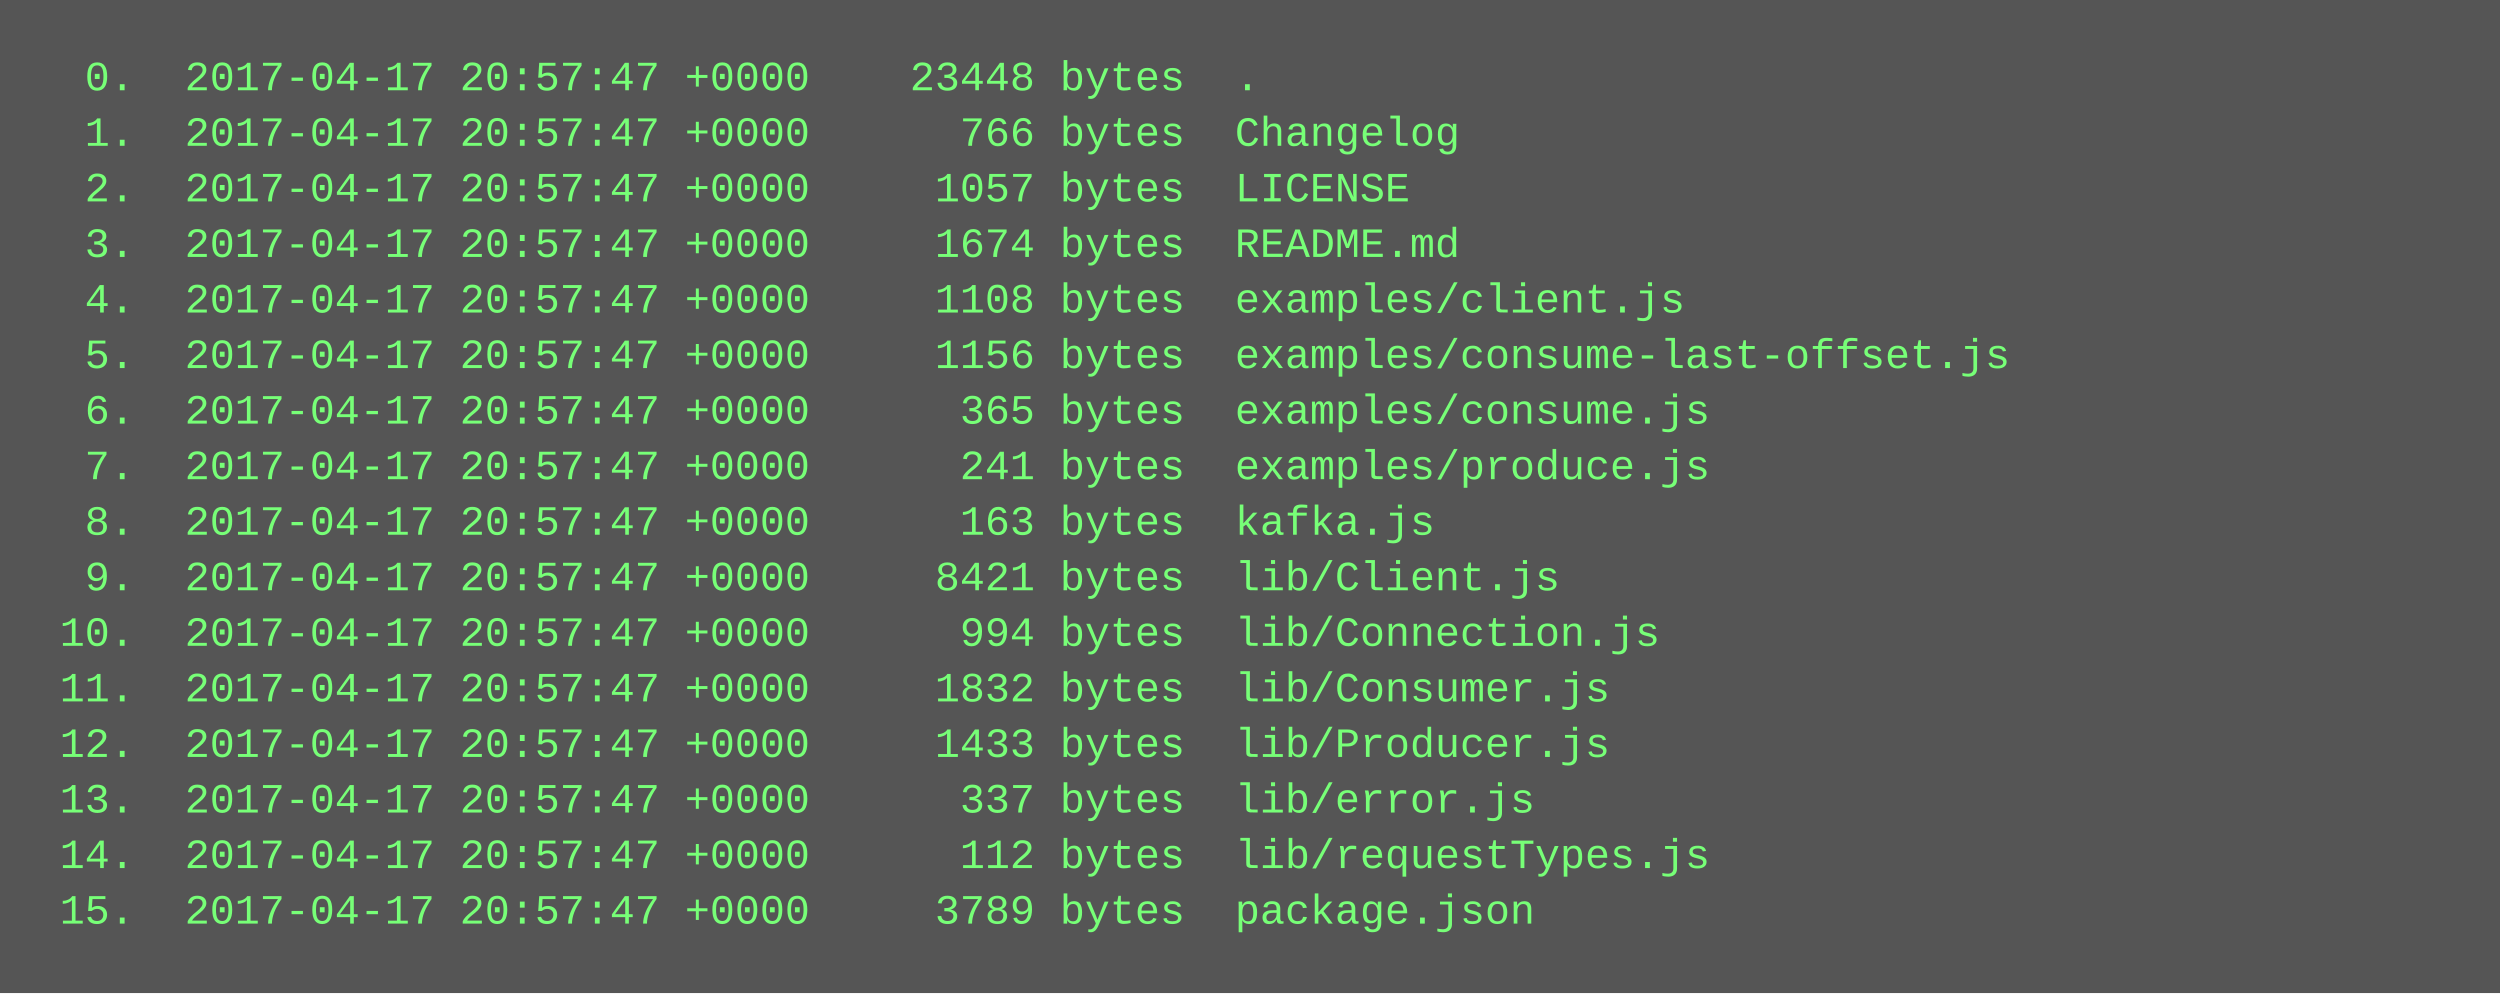
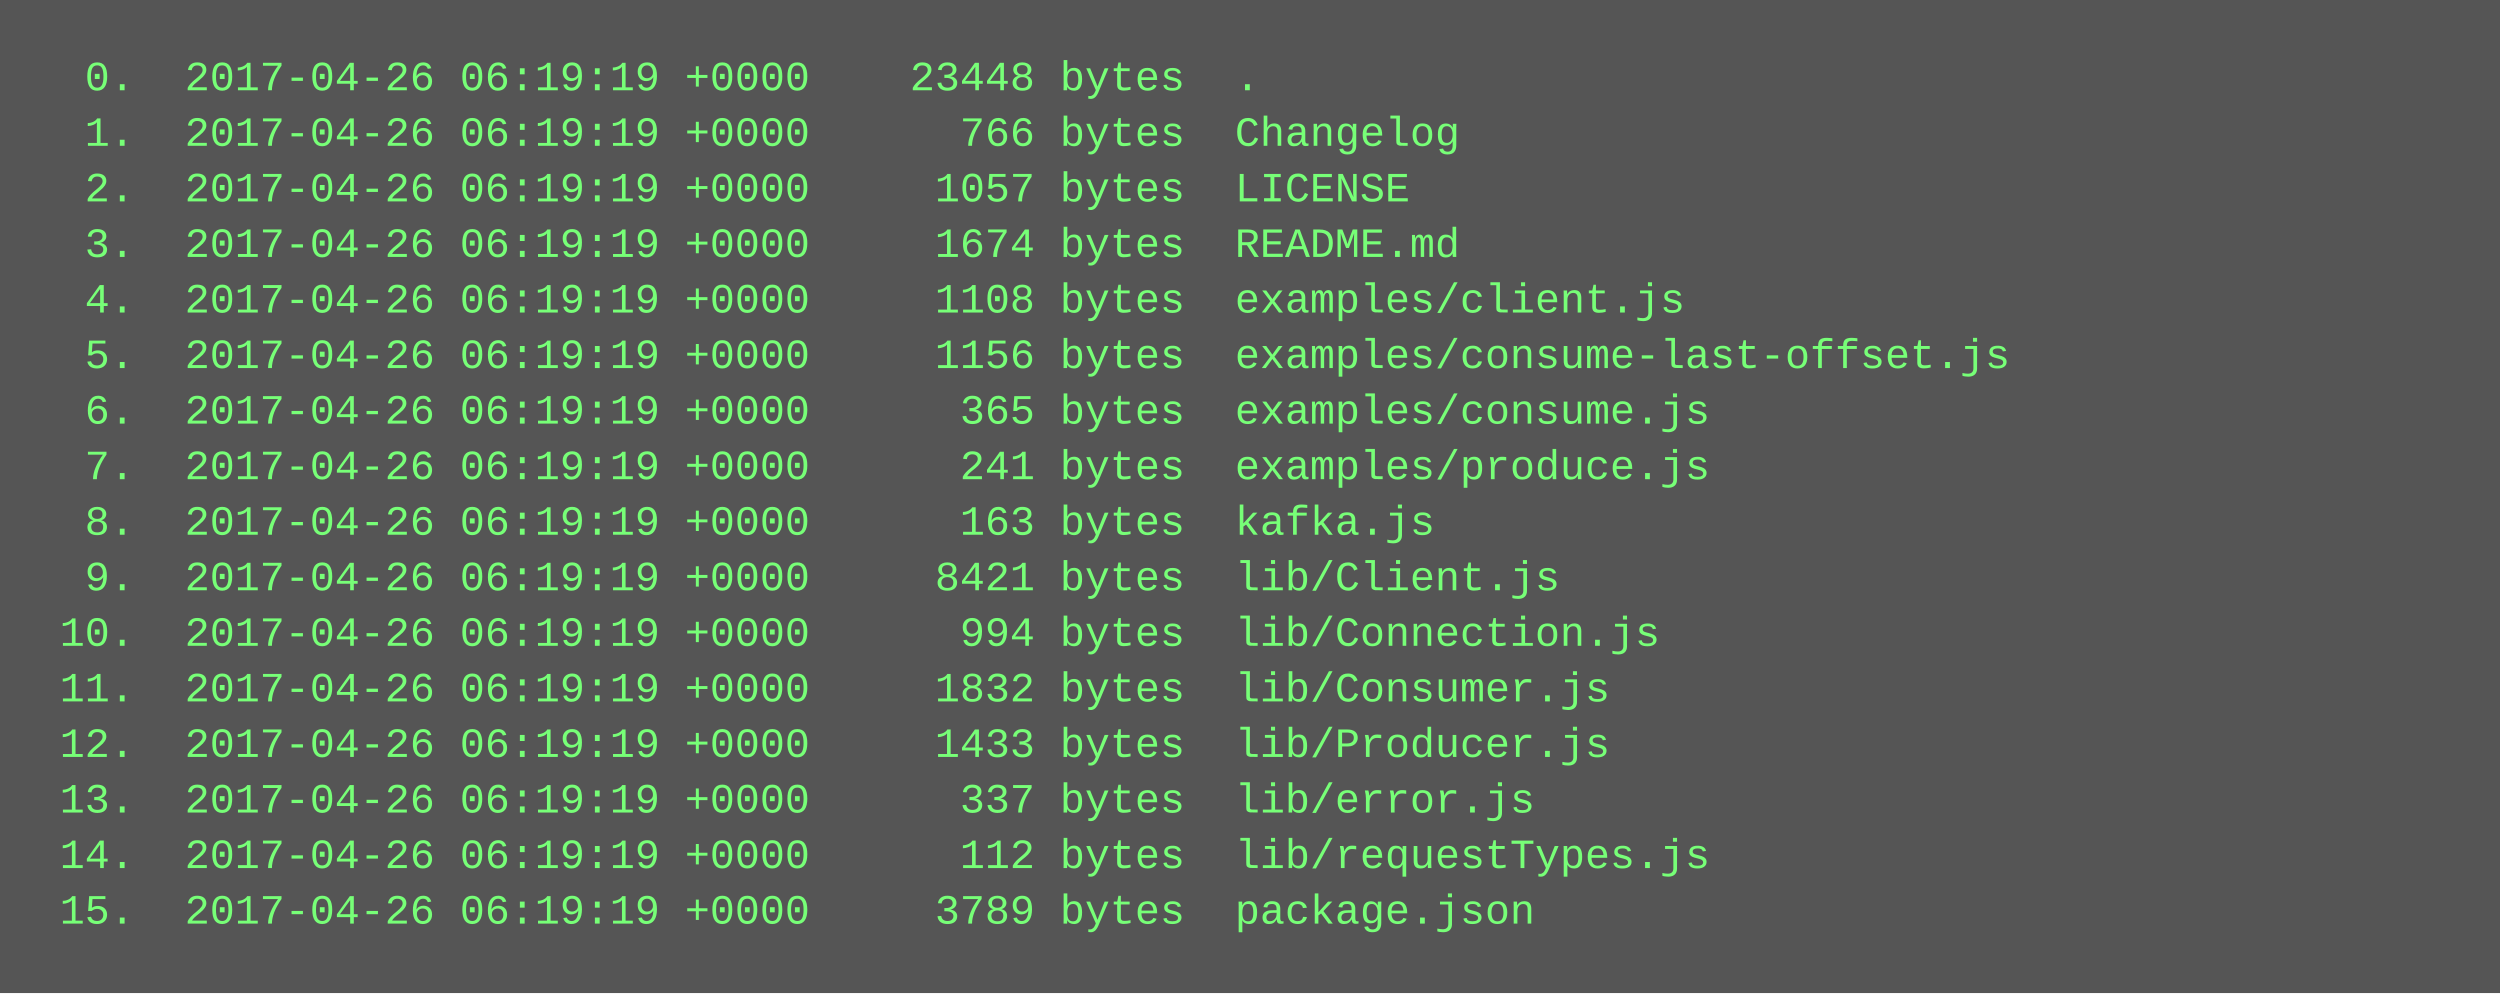
<svg xmlns="http://www.w3.org/2000/svg" height="286" width="720">
  <rect height="286" fill="#555" width="720" />
  <text fill="#7f7" font-family="Courier New" font-size="12" xml:space="preserve">
-     <tspan x="10" y="26">  0.  2017-04-17 20:57:47 +0000    23448 bytes  .</tspan>
-     <tspan x="10" y="42">  1.  2017-04-17 20:57:47 +0000      766 bytes  Changelog</tspan>
-     <tspan x="10" y="58">  2.  2017-04-17 20:57:47 +0000     1057 bytes  LICENSE</tspan>
-     <tspan x="10" y="74">  3.  2017-04-17 20:57:47 +0000     1674 bytes  README.md</tspan>
-     <tspan x="10" y="90">  4.  2017-04-17 20:57:47 +0000     1108 bytes  examples/client.js</tspan>
-     <tspan x="10" y="106">  5.  2017-04-17 20:57:47 +0000     1156 bytes  examples/consume-last-offset.js</tspan>
-     <tspan x="10" y="122">  6.  2017-04-17 20:57:47 +0000      365 bytes  examples/consume.js</tspan>
-     <tspan x="10" y="138">  7.  2017-04-17 20:57:47 +0000      241 bytes  examples/produce.js</tspan>
-     <tspan x="10" y="154">  8.  2017-04-17 20:57:47 +0000      163 bytes  kafka.js</tspan>
-     <tspan x="10" y="170">  9.  2017-04-17 20:57:47 +0000     8421 bytes  lib/Client.js</tspan>
-     <tspan x="10" y="186"> 10.  2017-04-17 20:57:47 +0000      994 bytes  lib/Connection.js</tspan>
-     <tspan x="10" y="202"> 11.  2017-04-17 20:57:47 +0000     1832 bytes  lib/Consumer.js</tspan>
-     <tspan x="10" y="218"> 12.  2017-04-17 20:57:47 +0000     1433 bytes  lib/Producer.js</tspan>
-     <tspan x="10" y="234"> 13.  2017-04-17 20:57:47 +0000      337 bytes  lib/error.js</tspan>
-     <tspan x="10" y="250"> 14.  2017-04-17 20:57:47 +0000      112 bytes  lib/requestTypes.js</tspan>
-     <tspan x="10" y="266"> 15.  2017-04-17 20:57:47 +0000     3789 bytes  package.json</tspan>
+     <tspan x="10" y="26">  0.  2017-04-26 06:19:19 +0000    23448 bytes  .</tspan>
+     <tspan x="10" y="42">  1.  2017-04-26 06:19:19 +0000      766 bytes  Changelog</tspan>
+     <tspan x="10" y="58">  2.  2017-04-26 06:19:19 +0000     1057 bytes  LICENSE</tspan>
+     <tspan x="10" y="74">  3.  2017-04-26 06:19:19 +0000     1674 bytes  README.md</tspan>
+     <tspan x="10" y="90">  4.  2017-04-26 06:19:19 +0000     1108 bytes  examples/client.js</tspan>
+     <tspan x="10" y="106">  5.  2017-04-26 06:19:19 +0000     1156 bytes  examples/consume-last-offset.js</tspan>
+     <tspan x="10" y="122">  6.  2017-04-26 06:19:19 +0000      365 bytes  examples/consume.js</tspan>
+     <tspan x="10" y="138">  7.  2017-04-26 06:19:19 +0000      241 bytes  examples/produce.js</tspan>
+     <tspan x="10" y="154">  8.  2017-04-26 06:19:19 +0000      163 bytes  kafka.js</tspan>
+     <tspan x="10" y="170">  9.  2017-04-26 06:19:19 +0000     8421 bytes  lib/Client.js</tspan>
+     <tspan x="10" y="186"> 10.  2017-04-26 06:19:19 +0000      994 bytes  lib/Connection.js</tspan>
+     <tspan x="10" y="202"> 11.  2017-04-26 06:19:19 +0000     1832 bytes  lib/Consumer.js</tspan>
+     <tspan x="10" y="218"> 12.  2017-04-26 06:19:19 +0000     1433 bytes  lib/Producer.js</tspan>
+     <tspan x="10" y="234"> 13.  2017-04-26 06:19:19 +0000      337 bytes  lib/error.js</tspan>
+     <tspan x="10" y="250"> 14.  2017-04-26 06:19:19 +0000      112 bytes  lib/requestTypes.js</tspan>
+     <tspan x="10" y="266"> 15.  2017-04-26 06:19:19 +0000     3789 bytes  package.json</tspan>
  </text>
</svg>
